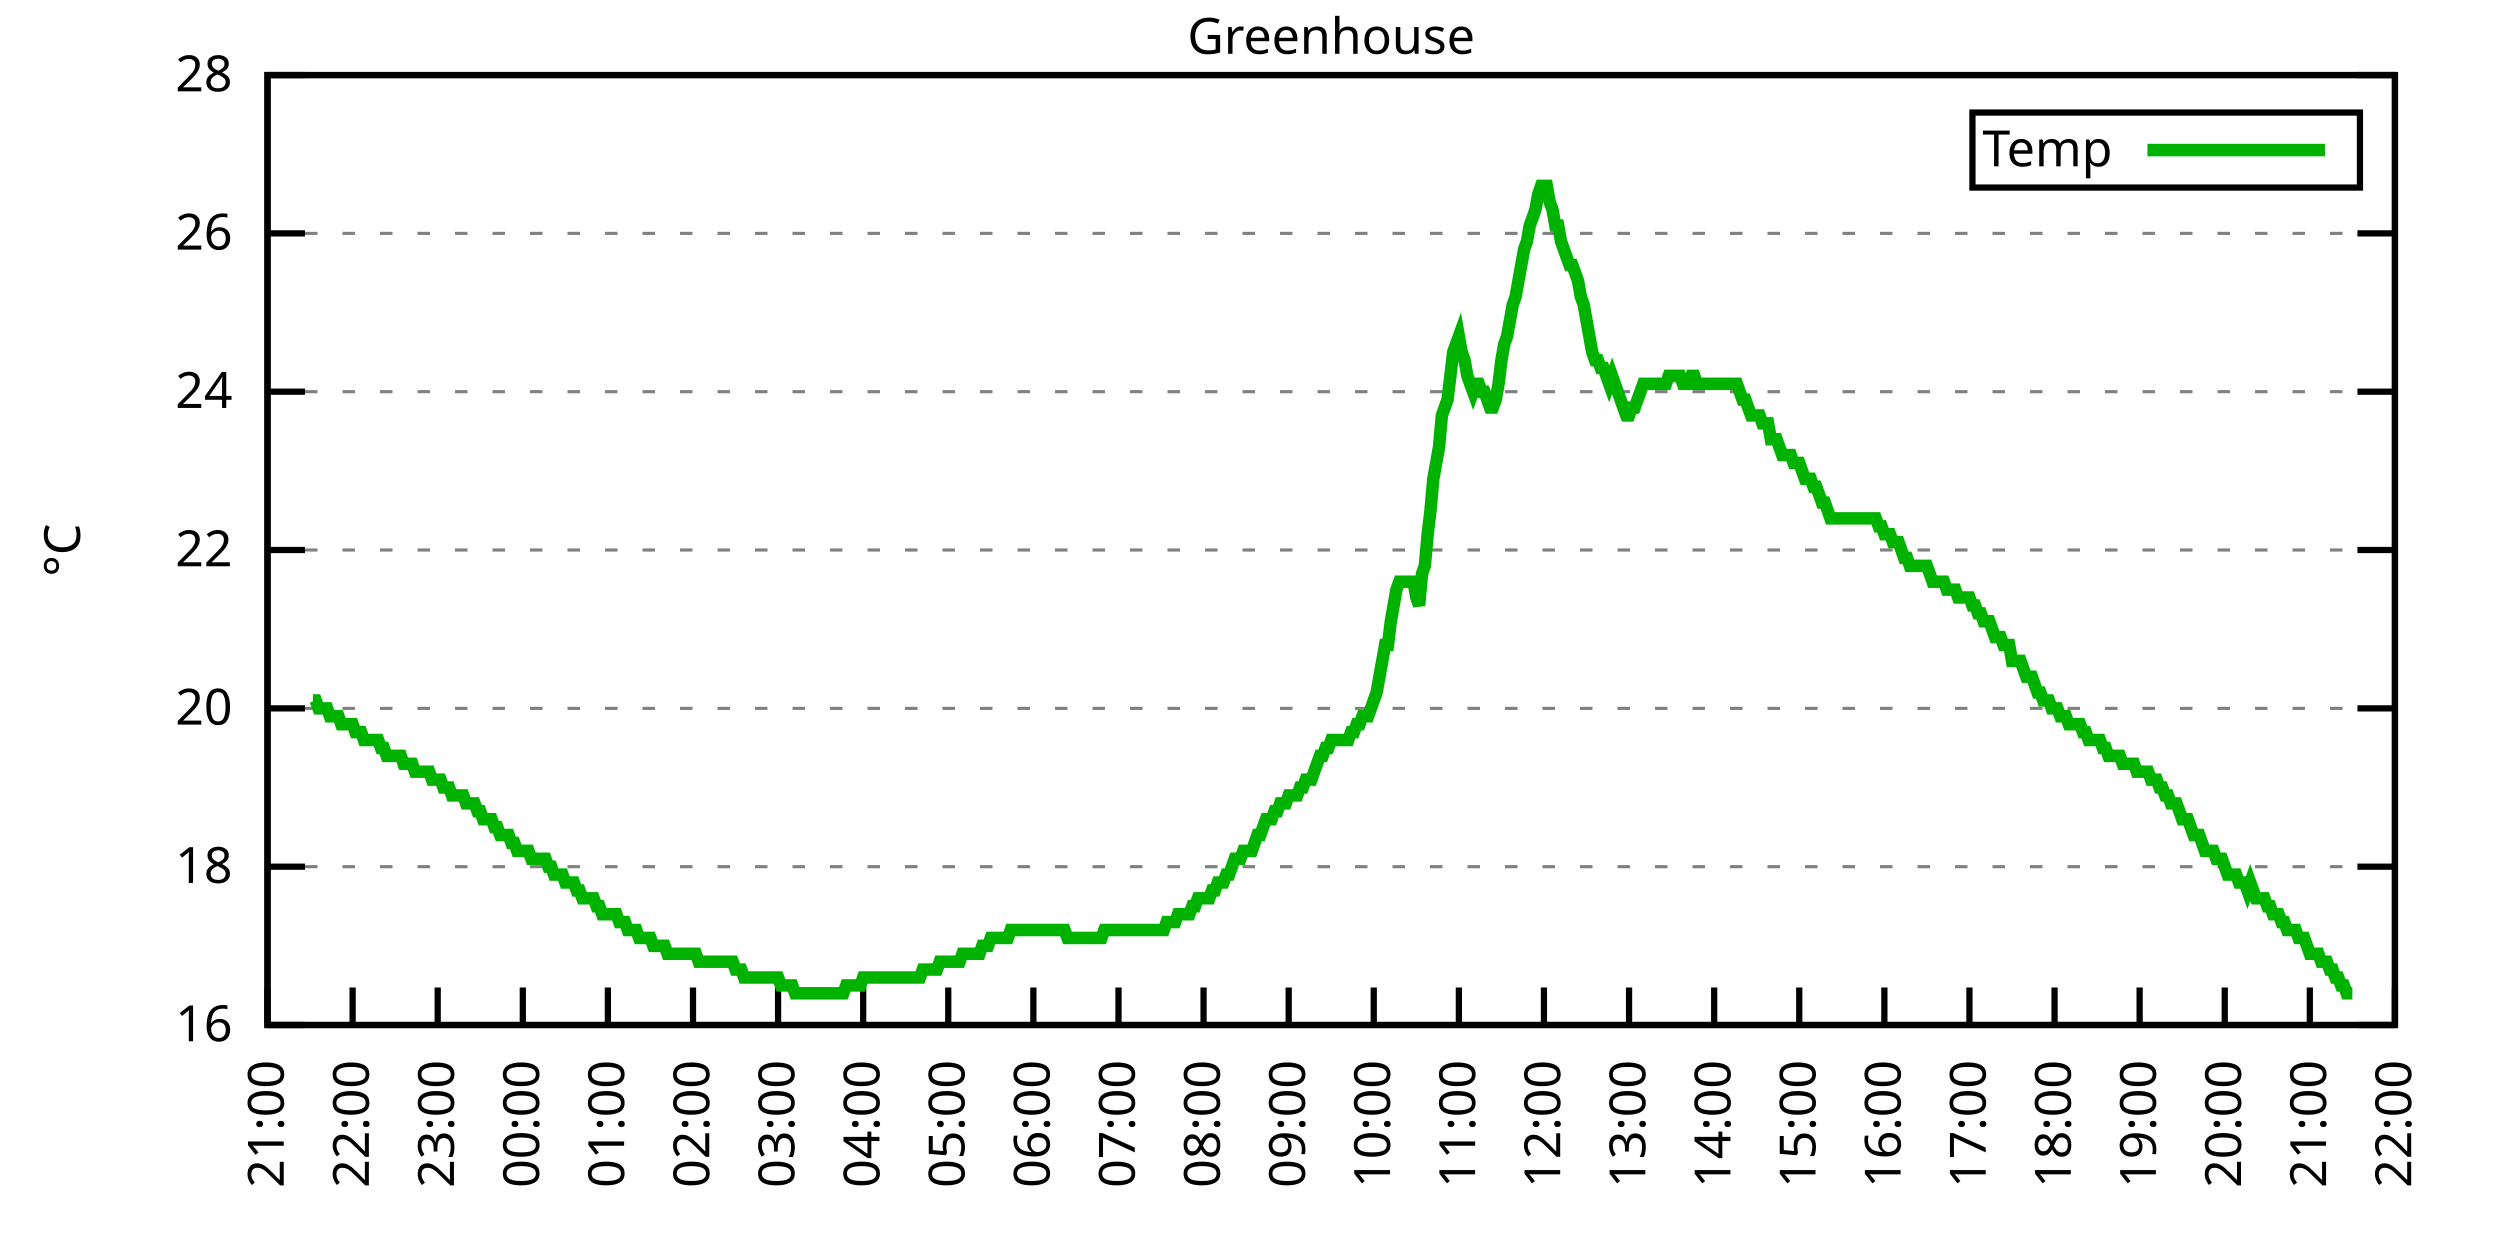
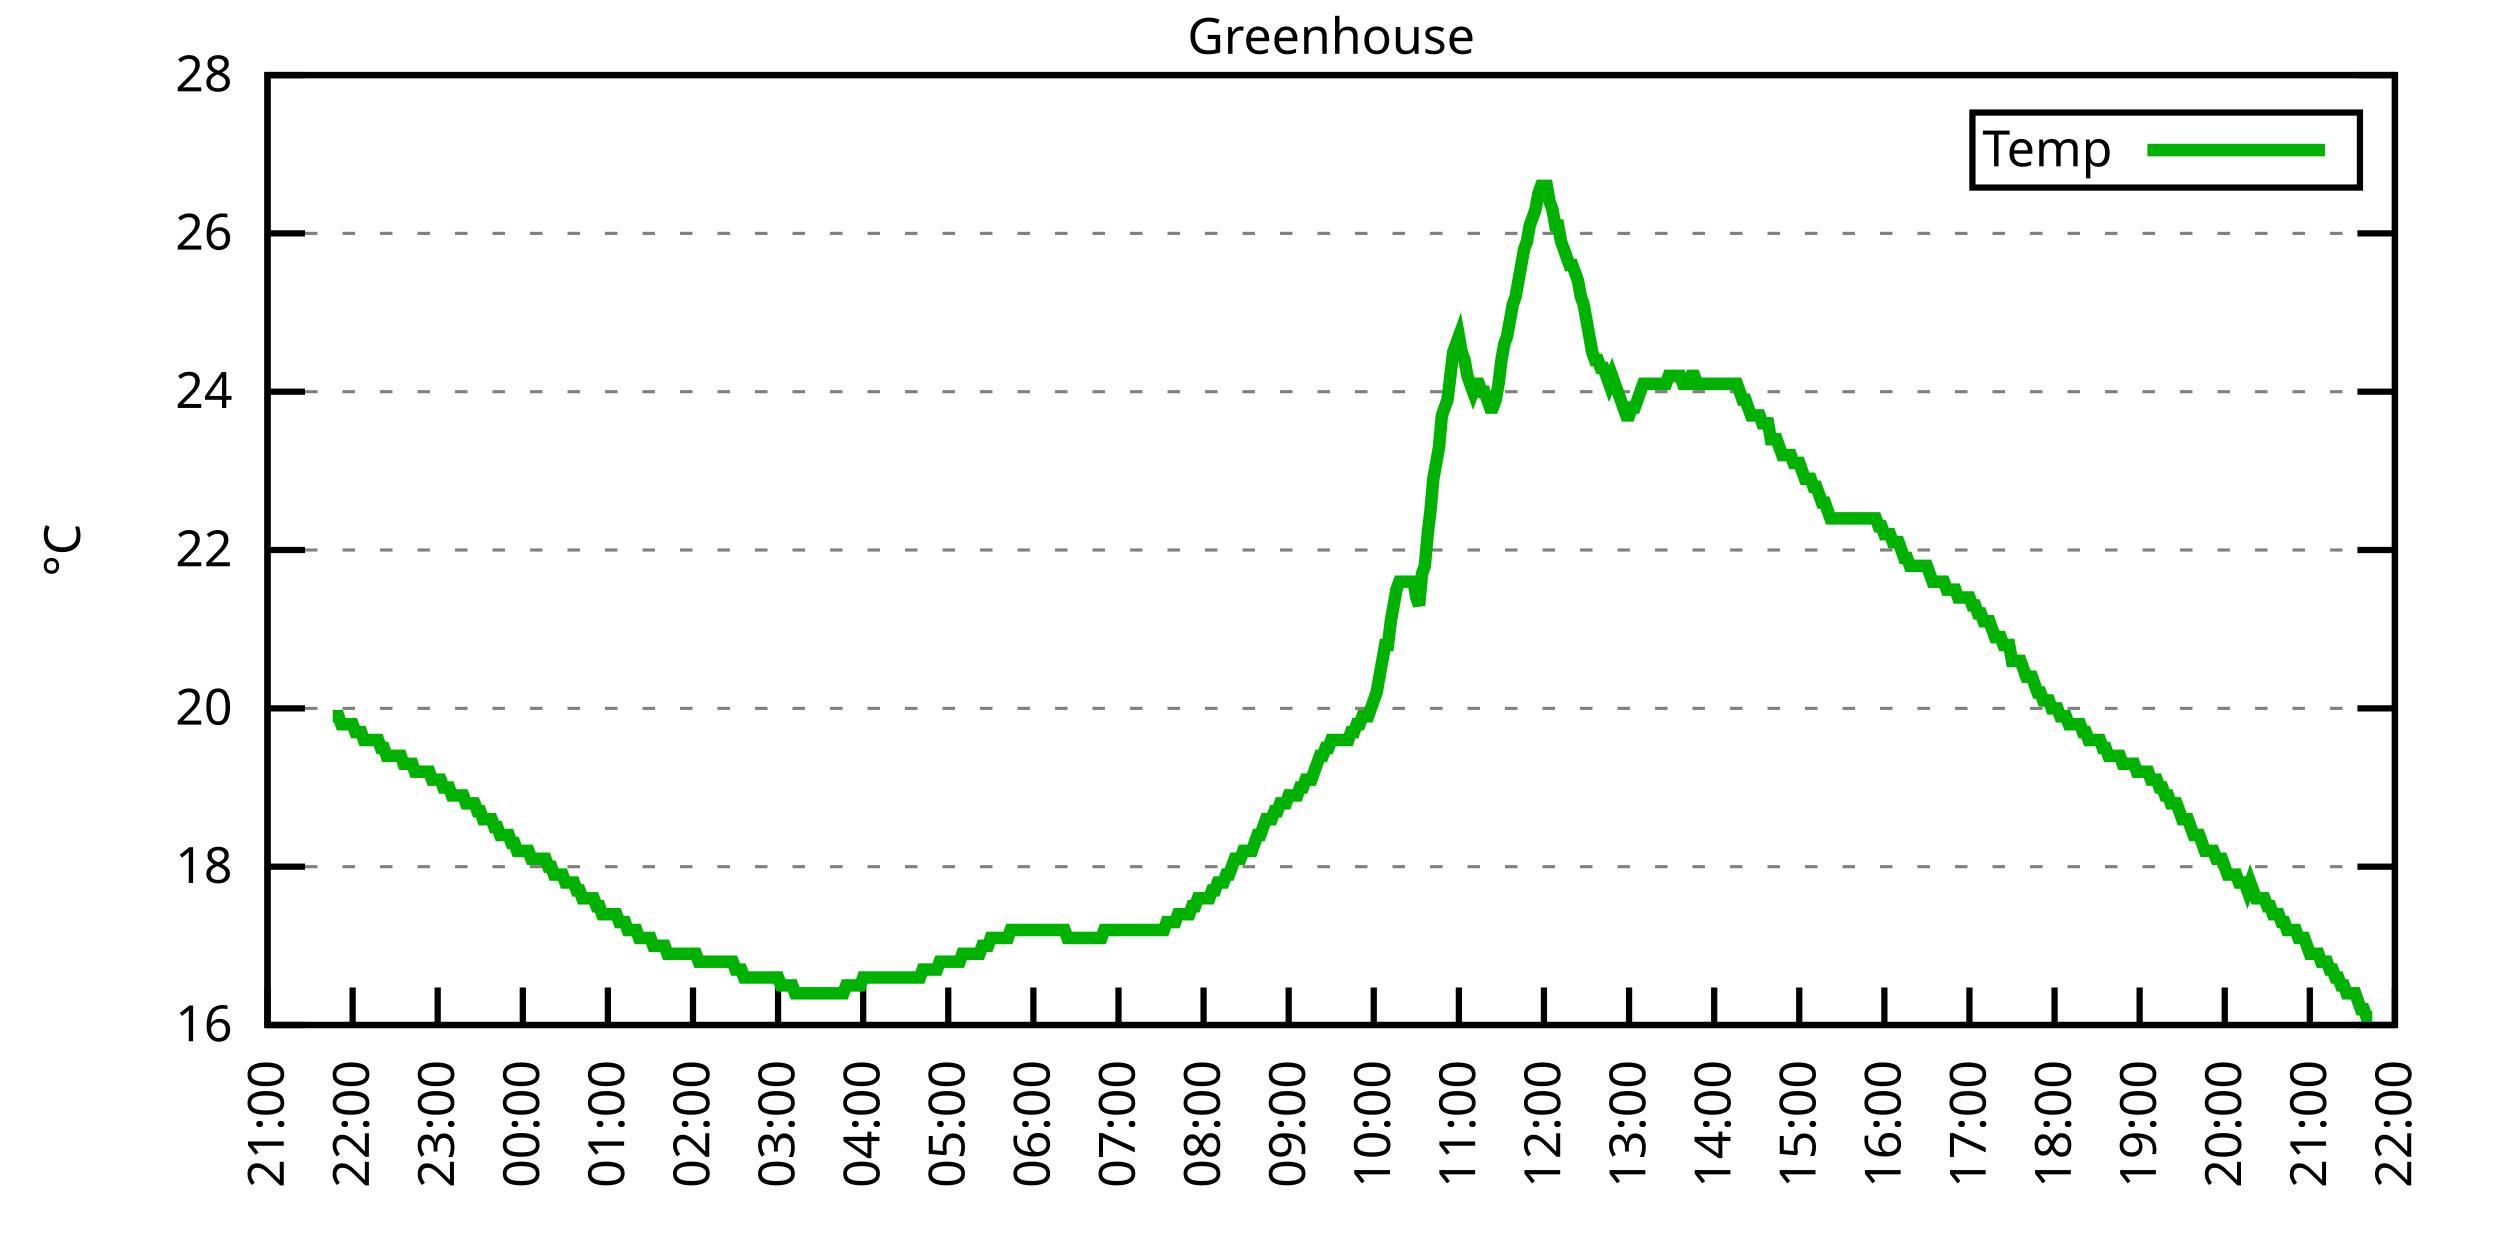
<svg xmlns="http://www.w3.org/2000/svg" xmlns:xlink="http://www.w3.org/1999/xlink" width="400" height="200" viewBox="0 0 400 200">
  <g id="gnuplot_canvas">
    <rect x="0" y="0" width="400" height="200" fill="none" />
    <defs>
      <circle id="gpDot" r="0.5" stroke-width="0.5" stroke="currentColor" />
      <path id="gpPt0" stroke-width="0.333" stroke="currentColor" d="M-1,0 h2 M0,-1 v2" />
      <path id="gpPt1" stroke-width="0.333" stroke="currentColor" d="M-1,-1 L1,1 M1,-1 L-1,1" />
      <path id="gpPt2" stroke-width="0.333" stroke="currentColor" d="M-1,0 L1,0 M0,-1 L0,1 M-1,-1 L1,1 M-1,1 L1,-1" />
      <rect id="gpPt3" stroke-width="0.333" stroke="currentColor" x="-1" y="-1" width="2" height="2" />
      <rect id="gpPt4" stroke-width="0.333" stroke="currentColor" fill="currentColor" x="-1" y="-1" width="2" height="2" />
      <circle id="gpPt5" stroke-width="0.333" stroke="currentColor" cx="0" cy="0" r="1" />
      <use xlink:href="#gpPt5" id="gpPt6" fill="currentColor" stroke="none" />
      <path id="gpPt7" stroke-width="0.333" stroke="currentColor" d="M0,-1.33 L-1.33,0.67 L1.33,0.67 z" />
      <use xlink:href="#gpPt7" id="gpPt8" fill="currentColor" stroke="none" />
      <use xlink:href="#gpPt7" id="gpPt9" stroke="currentColor" transform="rotate(180)" />
      <use xlink:href="#gpPt9" id="gpPt10" fill="currentColor" stroke="none" />
      <use xlink:href="#gpPt3" id="gpPt11" stroke="currentColor" transform="rotate(45)" />
      <use xlink:href="#gpPt11" id="gpPt12" fill="currentColor" stroke="none" />
      <path id="gpPt13" stroke-width="0.333" stroke="currentColor" d="M0,1.330 L1.265,0.411 L0.782,-1.067 L-0.782,-1.076 L-1.265,0.411 z" />
      <use xlink:href="#gpPt13" id="gpPt14" fill="currentColor" stroke="none" />
      <filter id="textbox" filterUnits="objectBoundingBox" x="0" y="0" height="1" width="1">
        <feFlood flood-color="white" flood-opacity="1" result="bgnd" />
        <feComposite in="SourceGraphic" in2="bgnd" operator="atop" />
      </filter>
      <filter id="greybox" filterUnits="objectBoundingBox" x="0" y="0" height="1" width="1">
        <feFlood flood-color="lightgrey" flood-opacity="1" result="grey" />
        <feComposite in="SourceGraphic" in2="grey" operator="atop" />
      </filter>
    </defs>
    <g fill="none" color="white" stroke="currentColor" stroke-width="1.00" stroke-linecap="butt" stroke-linejoin="miter">
</g>
    <g fill="none" color="black" stroke="currentColor" stroke-width="1.00" stroke-linecap="butt" stroke-linejoin="miter">
      <g stroke="none" shape-rendering="crispEdges">
        <polygon fill="rgb(255, 255, 255)" points="42.80,164.00 383.18,164.00 383.18,12.02 42.80,12.02 " />
      </g>
    </g>
    <g fill="none" color="black" stroke="currentColor" stroke-width="1.00" stroke-linecap="butt" stroke-linejoin="miter">
</g>
    <g fill="none" color="black" stroke="black" stroke-width="0.50" stroke-linecap="butt" stroke-linejoin="miter">
</g>
    <g fill="none" color="gray" stroke="currentColor" stroke-width="0.50" stroke-linecap="butt" stroke-linejoin="miter">
      <path stroke="gray" stroke-dasharray="2,4" class="gridline" d="M42.80,164.00 L383.19,164.00  " />
    </g>
    <g fill="none" color="gray" stroke="gray" stroke-width="1.00" stroke-linecap="butt" stroke-linejoin="miter">
</g>
    <g fill="none" color="black" stroke="currentColor" stroke-width="1.00" stroke-linecap="butt" stroke-linejoin="miter">
      <path stroke="black" d="M42.80,164.00 L48.80,164.00 M383.19,164.00 L377.19,164.00  " />
      <g transform="translate(37.20,166.60)" stroke="none" fill="black" font-family="Sans" font-size="8.00" text-anchor="end">
        <text>
          <tspan font-family="Sans"> 16</tspan>
        </text>
      </g>
    </g>
    <g fill="none" color="black" stroke="currentColor" stroke-width="1.00" stroke-linecap="butt" stroke-linejoin="miter">
</g>
    <g fill="none" color="black" stroke="black" stroke-width="0.50" stroke-linecap="butt" stroke-linejoin="miter">
</g>
    <g fill="none" color="gray" stroke="currentColor" stroke-width="0.50" stroke-linecap="butt" stroke-linejoin="miter">
      <path stroke="gray" stroke-dasharray="2,4" class="gridline" d="M42.80,138.67 L383.19,138.67  " />
    </g>
    <g fill="none" color="gray" stroke="gray" stroke-width="1.00" stroke-linecap="butt" stroke-linejoin="miter">
</g>
    <g fill="none" color="black" stroke="currentColor" stroke-width="1.00" stroke-linecap="butt" stroke-linejoin="miter">
      <path stroke="black" d="M42.80,138.67 L48.80,138.67 M383.19,138.67 L377.19,138.67  " />
      <g transform="translate(37.20,141.27)" stroke="none" fill="black" font-family="Sans" font-size="8.00" text-anchor="end">
        <text>
          <tspan font-family="Sans"> 18</tspan>
        </text>
      </g>
    </g>
    <g fill="none" color="black" stroke="currentColor" stroke-width="1.00" stroke-linecap="butt" stroke-linejoin="miter">
</g>
    <g fill="none" color="black" stroke="black" stroke-width="0.50" stroke-linecap="butt" stroke-linejoin="miter">
</g>
    <g fill="none" color="gray" stroke="currentColor" stroke-width="0.50" stroke-linecap="butt" stroke-linejoin="miter">
      <path stroke="gray" stroke-dasharray="2,4" class="gridline" d="M42.80,113.34 L383.19,113.34  " />
    </g>
    <g fill="none" color="gray" stroke="gray" stroke-width="1.00" stroke-linecap="butt" stroke-linejoin="miter">
</g>
    <g fill="none" color="black" stroke="currentColor" stroke-width="1.00" stroke-linecap="butt" stroke-linejoin="miter">
      <path stroke="black" d="M42.80,113.34 L48.80,113.34 M383.19,113.34 L377.19,113.34  " />
      <g transform="translate(37.20,115.94)" stroke="none" fill="black" font-family="Sans" font-size="8.00" text-anchor="end">
        <text>
          <tspan font-family="Sans"> 20</tspan>
        </text>
      </g>
    </g>
    <g fill="none" color="black" stroke="currentColor" stroke-width="1.00" stroke-linecap="butt" stroke-linejoin="miter">
</g>
    <g fill="none" color="black" stroke="black" stroke-width="0.50" stroke-linecap="butt" stroke-linejoin="miter">
</g>
    <g fill="none" color="gray" stroke="currentColor" stroke-width="0.50" stroke-linecap="butt" stroke-linejoin="miter">
      <path stroke="gray" stroke-dasharray="2,4" class="gridline" d="M42.80,88.00 L383.19,88.00  " />
    </g>
    <g fill="none" color="gray" stroke="gray" stroke-width="1.00" stroke-linecap="butt" stroke-linejoin="miter">
</g>
    <g fill="none" color="black" stroke="currentColor" stroke-width="1.00" stroke-linecap="butt" stroke-linejoin="miter">
      <path stroke="black" d="M42.80,88.00 L48.80,88.00 M383.19,88.00 L377.19,88.00  " />
      <g transform="translate(37.20,90.60)" stroke="none" fill="black" font-family="Sans" font-size="8.00" text-anchor="end">
        <text>
          <tspan font-family="Sans"> 22</tspan>
        </text>
      </g>
    </g>
    <g fill="none" color="black" stroke="currentColor" stroke-width="1.00" stroke-linecap="butt" stroke-linejoin="miter">
</g>
    <g fill="none" color="black" stroke="black" stroke-width="0.50" stroke-linecap="butt" stroke-linejoin="miter">
</g>
    <g fill="none" color="gray" stroke="currentColor" stroke-width="0.50" stroke-linecap="butt" stroke-linejoin="miter">
      <path stroke="gray" stroke-dasharray="2,4" class="gridline" d="M42.80,62.67 L383.19,62.67  " />
    </g>
    <g fill="none" color="gray" stroke="gray" stroke-width="1.00" stroke-linecap="butt" stroke-linejoin="miter">
</g>
    <g fill="none" color="black" stroke="currentColor" stroke-width="1.00" stroke-linecap="butt" stroke-linejoin="miter">
      <path stroke="black" d="M42.80,62.67 L48.80,62.67 M383.19,62.67 L377.19,62.67  " />
      <g transform="translate(37.20,65.27)" stroke="none" fill="black" font-family="Sans" font-size="8.00" text-anchor="end">
        <text>
          <tspan font-family="Sans"> 24</tspan>
        </text>
      </g>
    </g>
    <g fill="none" color="black" stroke="currentColor" stroke-width="1.00" stroke-linecap="butt" stroke-linejoin="miter">
</g>
    <g fill="none" color="black" stroke="black" stroke-width="0.50" stroke-linecap="butt" stroke-linejoin="miter">
</g>
    <g fill="none" color="gray" stroke="currentColor" stroke-width="0.50" stroke-linecap="butt" stroke-linejoin="miter">
      <path stroke="gray" stroke-dasharray="2,4" class="gridline" d="M42.80,37.34 L383.19,37.34  " />
    </g>
    <g fill="none" color="gray" stroke="gray" stroke-width="1.00" stroke-linecap="butt" stroke-linejoin="miter">
</g>
    <g fill="none" color="black" stroke="currentColor" stroke-width="1.00" stroke-linecap="butt" stroke-linejoin="miter">
      <path stroke="black" d="M42.80,37.34 L48.80,37.34 M383.19,37.34 L377.19,37.34  " />
      <g transform="translate(37.20,39.94)" stroke="none" fill="black" font-family="Sans" font-size="8.00" text-anchor="end">
        <text>
          <tspan font-family="Sans"> 26</tspan>
        </text>
      </g>
    </g>
    <g fill="none" color="black" stroke="currentColor" stroke-width="1.00" stroke-linecap="butt" stroke-linejoin="miter">
</g>
    <g fill="none" color="black" stroke="black" stroke-width="0.50" stroke-linecap="butt" stroke-linejoin="miter">
</g>
    <g fill="none" color="gray" stroke="currentColor" stroke-width="0.50" stroke-linecap="butt" stroke-linejoin="miter">
      <path stroke="gray" stroke-dasharray="2,4" class="gridline" d="M42.80,12.01 L383.19,12.01  " />
    </g>
    <g fill="none" color="gray" stroke="gray" stroke-width="1.00" stroke-linecap="butt" stroke-linejoin="miter">
</g>
    <g fill="none" color="black" stroke="currentColor" stroke-width="1.00" stroke-linecap="butt" stroke-linejoin="miter">
      <path stroke="black" d="M42.80,12.01 L48.80,12.01 M383.19,12.01 L377.19,12.01  " />
      <g transform="translate(37.20,14.61)" stroke="none" fill="black" font-family="Sans" font-size="8.00" text-anchor="end">
        <text>
          <tspan font-family="Sans"> 28</tspan>
        </text>
      </g>
    </g>
    <g fill="none" color="black" stroke="currentColor" stroke-width="1.00" stroke-linecap="butt" stroke-linejoin="miter">
      <path stroke="black" d="M42.80,164.00 L42.80,158.00  " />
      <g transform="translate(45.40,169.60) rotate(270.00)" stroke="none" fill="black" font-family="Sans" font-size="8.00" text-anchor="end">
        <text>
          <tspan font-family="Sans">21:00</tspan>
        </text>
      </g>
    </g>
    <g fill="none" color="black" stroke="currentColor" stroke-width="1.00" stroke-linecap="butt" stroke-linejoin="miter">
      <path stroke="black" d="M56.42,164.00 L56.42,158.00  " />
      <g transform="translate(59.02,169.60) rotate(270.00)" stroke="none" fill="black" font-family="Sans" font-size="8.00" text-anchor="end">
        <text>
          <tspan font-family="Sans">22:00</tspan>
        </text>
      </g>
    </g>
    <g fill="none" color="black" stroke="currentColor" stroke-width="1.00" stroke-linecap="butt" stroke-linejoin="miter">
      <path stroke="black" d="M70.03,164.00 L70.03,158.00  " />
      <g transform="translate(72.63,169.60) rotate(270.00)" stroke="none" fill="black" font-family="Sans" font-size="8.00" text-anchor="end">
        <text>
          <tspan font-family="Sans">23:00</tspan>
        </text>
      </g>
    </g>
    <g fill="none" color="black" stroke="currentColor" stroke-width="1.00" stroke-linecap="butt" stroke-linejoin="miter">
      <path stroke="black" d="M83.65,164.00 L83.65,158.00  " />
      <g transform="translate(86.25,169.60) rotate(270.00)" stroke="none" fill="black" font-family="Sans" font-size="8.00" text-anchor="end">
        <text>
          <tspan font-family="Sans">00:00</tspan>
        </text>
      </g>
    </g>
    <g fill="none" color="black" stroke="currentColor" stroke-width="1.00" stroke-linecap="butt" stroke-linejoin="miter">
      <path stroke="black" d="M97.26,164.00 L97.26,158.00  " />
      <g transform="translate(99.86,169.60) rotate(270.00)" stroke="none" fill="black" font-family="Sans" font-size="8.00" text-anchor="end">
        <text>
          <tspan font-family="Sans">01:00</tspan>
        </text>
      </g>
    </g>
    <g fill="none" color="black" stroke="currentColor" stroke-width="1.00" stroke-linecap="butt" stroke-linejoin="miter">
      <path stroke="black" d="M110.88,164.00 L110.88,158.00  " />
      <g transform="translate(113.48,169.60) rotate(270.00)" stroke="none" fill="black" font-family="Sans" font-size="8.00" text-anchor="end">
        <text>
          <tspan font-family="Sans">02:00</tspan>
        </text>
      </g>
    </g>
    <g fill="none" color="black" stroke="currentColor" stroke-width="1.00" stroke-linecap="butt" stroke-linejoin="miter">
      <path stroke="black" d="M124.49,164.00 L124.49,158.00  " />
      <g transform="translate(127.09,169.60) rotate(270.00)" stroke="none" fill="black" font-family="Sans" font-size="8.00" text-anchor="end">
        <text>
          <tspan font-family="Sans">03:00</tspan>
        </text>
      </g>
    </g>
    <g fill="none" color="black" stroke="currentColor" stroke-width="1.00" stroke-linecap="butt" stroke-linejoin="miter">
      <path stroke="black" d="M138.11,164.00 L138.11,158.00  " />
      <g transform="translate(140.71,169.60) rotate(270.00)" stroke="none" fill="black" font-family="Sans" font-size="8.00" text-anchor="end">
        <text>
          <tspan font-family="Sans">04:00</tspan>
        </text>
      </g>
    </g>
    <g fill="none" color="black" stroke="currentColor" stroke-width="1.00" stroke-linecap="butt" stroke-linejoin="miter">
      <path stroke="black" d="M151.72,164.00 L151.72,158.00  " />
      <g transform="translate(154.32,169.60) rotate(270.00)" stroke="none" fill="black" font-family="Sans" font-size="8.00" text-anchor="end">
        <text>
          <tspan font-family="Sans">05:00</tspan>
        </text>
      </g>
    </g>
    <g fill="none" color="black" stroke="currentColor" stroke-width="1.00" stroke-linecap="butt" stroke-linejoin="miter">
      <path stroke="black" d="M165.34,164.00 L165.34,158.00  " />
      <g transform="translate(167.94,169.60) rotate(270.00)" stroke="none" fill="black" font-family="Sans" font-size="8.00" text-anchor="end">
        <text>
          <tspan font-family="Sans">06:00</tspan>
        </text>
      </g>
    </g>
    <g fill="none" color="black" stroke="currentColor" stroke-width="1.00" stroke-linecap="butt" stroke-linejoin="miter">
      <path stroke="black" d="M178.96,164.00 L178.96,158.00  " />
      <g transform="translate(181.56,169.60) rotate(270.00)" stroke="none" fill="black" font-family="Sans" font-size="8.00" text-anchor="end">
        <text>
          <tspan font-family="Sans">07:00</tspan>
        </text>
      </g>
    </g>
    <g fill="none" color="black" stroke="currentColor" stroke-width="1.00" stroke-linecap="butt" stroke-linejoin="miter">
      <path stroke="black" d="M192.57,164.00 L192.57,158.00  " />
      <g transform="translate(195.17,169.60) rotate(270.00)" stroke="none" fill="black" font-family="Sans" font-size="8.00" text-anchor="end">
        <text>
          <tspan font-family="Sans">08:00</tspan>
        </text>
      </g>
    </g>
    <g fill="none" color="black" stroke="currentColor" stroke-width="1.00" stroke-linecap="butt" stroke-linejoin="miter">
      <path stroke="black" d="M206.19,164.00 L206.19,158.00  " />
      <g transform="translate(208.79,169.60) rotate(270.00)" stroke="none" fill="black" font-family="Sans" font-size="8.00" text-anchor="end">
        <text>
          <tspan font-family="Sans">09:00</tspan>
        </text>
      </g>
    </g>
    <g fill="none" color="black" stroke="currentColor" stroke-width="1.00" stroke-linecap="butt" stroke-linejoin="miter">
      <path stroke="black" d="M219.80,164.00 L219.80,158.00  " />
      <g transform="translate(222.40,169.60) rotate(270.00)" stroke="none" fill="black" font-family="Sans" font-size="8.00" text-anchor="end">
        <text>
          <tspan font-family="Sans">10:00</tspan>
        </text>
      </g>
    </g>
    <g fill="none" color="black" stroke="currentColor" stroke-width="1.00" stroke-linecap="butt" stroke-linejoin="miter">
      <path stroke="black" d="M233.42,164.00 L233.42,158.00  " />
      <g transform="translate(236.02,169.60) rotate(270.00)" stroke="none" fill="black" font-family="Sans" font-size="8.00" text-anchor="end">
        <text>
          <tspan font-family="Sans">11:00</tspan>
        </text>
      </g>
    </g>
    <g fill="none" color="black" stroke="currentColor" stroke-width="1.00" stroke-linecap="butt" stroke-linejoin="miter">
      <path stroke="black" d="M247.03,164.00 L247.03,158.00  " />
      <g transform="translate(249.63,169.60) rotate(270.00)" stroke="none" fill="black" font-family="Sans" font-size="8.00" text-anchor="end">
        <text>
          <tspan font-family="Sans">12:00</tspan>
        </text>
      </g>
    </g>
    <g fill="none" color="black" stroke="currentColor" stroke-width="1.00" stroke-linecap="butt" stroke-linejoin="miter">
      <path stroke="black" d="M260.65,164.00 L260.65,158.00  " />
      <g transform="translate(263.25,169.60) rotate(270.00)" stroke="none" fill="black" font-family="Sans" font-size="8.00" text-anchor="end">
        <text>
          <tspan font-family="Sans">13:00</tspan>
        </text>
      </g>
    </g>
    <g fill="none" color="black" stroke="currentColor" stroke-width="1.00" stroke-linecap="butt" stroke-linejoin="miter">
      <path stroke="black" d="M274.27,164.00 L274.27,158.00  " />
      <g transform="translate(276.87,169.60) rotate(270.00)" stroke="none" fill="black" font-family="Sans" font-size="8.00" text-anchor="end">
        <text>
          <tspan font-family="Sans">14:00</tspan>
        </text>
      </g>
    </g>
    <g fill="none" color="black" stroke="currentColor" stroke-width="1.00" stroke-linecap="butt" stroke-linejoin="miter">
      <path stroke="black" d="M287.88,164.00 L287.88,158.00  " />
      <g transform="translate(290.48,169.60) rotate(270.00)" stroke="none" fill="black" font-family="Sans" font-size="8.00" text-anchor="end">
        <text>
          <tspan font-family="Sans">15:00</tspan>
        </text>
      </g>
    </g>
    <g fill="none" color="black" stroke="currentColor" stroke-width="1.00" stroke-linecap="butt" stroke-linejoin="miter">
      <path stroke="black" d="M301.50,164.00 L301.50,158.00  " />
      <g transform="translate(304.10,169.60) rotate(270.00)" stroke="none" fill="black" font-family="Sans" font-size="8.00" text-anchor="end">
        <text>
          <tspan font-family="Sans">16:00</tspan>
        </text>
      </g>
    </g>
    <g fill="none" color="black" stroke="currentColor" stroke-width="1.00" stroke-linecap="butt" stroke-linejoin="miter">
      <path stroke="black" d="M315.11,164.00 L315.11,158.00  " />
      <g transform="translate(317.71,169.60) rotate(270.00)" stroke="none" fill="black" font-family="Sans" font-size="8.00" text-anchor="end">
        <text>
          <tspan font-family="Sans">17:00</tspan>
        </text>
      </g>
    </g>
    <g fill="none" color="black" stroke="currentColor" stroke-width="1.00" stroke-linecap="butt" stroke-linejoin="miter">
      <path stroke="black" d="M328.73,164.00 L328.73,158.00  " />
      <g transform="translate(331.33,169.60) rotate(270.00)" stroke="none" fill="black" font-family="Sans" font-size="8.00" text-anchor="end">
        <text>
          <tspan font-family="Sans">18:00</tspan>
        </text>
      </g>
    </g>
    <g fill="none" color="black" stroke="currentColor" stroke-width="1.00" stroke-linecap="butt" stroke-linejoin="miter">
      <path stroke="black" d="M342.34,164.00 L342.34,158.00  " />
      <g transform="translate(344.94,169.60) rotate(270.00)" stroke="none" fill="black" font-family="Sans" font-size="8.00" text-anchor="end">
        <text>
          <tspan font-family="Sans">19:00</tspan>
        </text>
      </g>
    </g>
    <g fill="none" color="black" stroke="currentColor" stroke-width="1.00" stroke-linecap="butt" stroke-linejoin="miter">
      <path stroke="black" d="M355.96,164.00 L355.96,158.00  " />
      <g transform="translate(358.56,169.60) rotate(270.00)" stroke="none" fill="black" font-family="Sans" font-size="8.00" text-anchor="end">
        <text>
          <tspan font-family="Sans">20:00</tspan>
        </text>
      </g>
    </g>
    <g fill="none" color="black" stroke="currentColor" stroke-width="1.00" stroke-linecap="butt" stroke-linejoin="miter">
      <path stroke="black" d="M369.57,164.00 L369.57,158.00  " />
      <g transform="translate(372.17,169.60) rotate(270.00)" stroke="none" fill="black" font-family="Sans" font-size="8.00" text-anchor="end">
        <text>
          <tspan font-family="Sans">21:00</tspan>
        </text>
      </g>
    </g>
    <g fill="none" color="black" stroke="currentColor" stroke-width="1.00" stroke-linecap="butt" stroke-linejoin="miter">
      <path stroke="black" d="M383.19,164.00 L383.19,158.00  " />
      <g transform="translate(385.79,169.60) rotate(270.00)" stroke="none" fill="black" font-family="Sans" font-size="8.00" text-anchor="end">
        <text>
          <tspan font-family="Sans">22:00</tspan>
        </text>
      </g>
    </g>
    <g fill="none" color="black" stroke="currentColor" stroke-width="1.00" stroke-linecap="butt" stroke-linejoin="miter">
</g>
    <g fill="none" color="black" stroke="currentColor" stroke-width="1.00" stroke-linecap="butt" stroke-linejoin="miter">
      <path stroke="black" d="M42.80,12.01 L42.80,164.00 L383.19,164.00 L383.19,12.01 L42.80,12.01 Z  " />
    </g>
    <g fill="none" color="black" stroke="currentColor" stroke-width="1.00" stroke-linecap="butt" stroke-linejoin="miter">
</g>
    <g fill="none" color="black" stroke="currentColor" stroke-width="1.00" stroke-linecap="butt" stroke-linejoin="miter">
      <path stroke="black" d="M315.59,30.01 L315.59,18.01 L377.59,18.01 L377.59,30.01 L315.59,30.01 Z  " />
    </g>
    <g id="Greenhouse_plot_1">
      <g fill="none" color="white" stroke="black" stroke-width="2.00" stroke-linecap="butt" stroke-linejoin="miter">
</g>
      <g fill="none" color="black" stroke="currentColor" stroke-width="2.00" stroke-linecap="butt" stroke-linejoin="miter">
        <g transform="translate(337.99,26.61)" stroke="none" fill="black" font-family="Sans" font-size="8.00" text-anchor="end">
          <text>
            <tspan font-family="Sans">Temp</tspan>
          </text>
        </g>
      </g>
      <g fill="none" color="black" stroke="currentColor" stroke-width="2.00" stroke-linecap="butt" stroke-linejoin="miter">
-         <path stroke="rgb(  0, 178,   0)" d="M343.59,24.01 L371.99,24.01 M50.06,112.07 L50.52,112.07 L50.97,113.34 L51.42,113.34 L51.88,113.34 L52.33,113.34   L52.78,114.60 L53.24,114.60 L53.69,114.60 L54.15,114.60 L54.60,115.87 L55.05,115.87 L55.51,115.87 L55.96,115.87   L56.42,115.87 L56.87,117.14 L57.32,117.14 L57.78,117.14 L58.23,118.40 L58.68,118.40 L59.14,118.40 L59.59,118.40   L60.05,118.40 L60.50,118.40 L60.95,119.67 L61.41,119.67 L61.86,120.94 L62.32,120.94 L62.77,120.94 L63.22,120.94   L63.68,120.94 L64.13,120.94 L64.58,122.20 L65.04,122.20 L65.49,122.20 L65.95,122.20 L66.40,123.47 L66.85,123.47   L67.31,123.47 L67.76,123.47 L68.22,123.47 L68.67,123.47 L69.12,124.74 L69.58,124.74 L70.03,124.74 L70.49,124.74   L70.94,126.00 L71.39,126.00 L71.85,126.00 L72.30,127.27 L72.75,127.27 L73.21,127.27 L73.66,127.27 L74.12,127.27   L74.57,128.54 L75.02,128.54 L75.48,128.54 L75.93,128.54 L76.39,129.80 L76.84,129.80 L77.29,131.07 L77.75,131.07   L78.20,131.07 L78.65,131.07 L79.11,132.34 L79.56,132.34 L80.02,133.60 L80.47,133.60 L80.92,133.60 L81.38,133.60   L81.83,134.87 L82.29,134.87 L82.74,136.14 L83.19,136.14 L83.65,136.14 L84.10,136.14 L84.55,136.14 L85.01,137.40   L85.46,137.40 L85.92,137.40 L86.37,137.40 L86.82,137.40 L87.28,137.40 L87.73,138.67 L88.19,138.67 L88.64,139.93   L89.09,139.93 L89.55,139.93 L90.00,139.93 L90.45,141.20 L90.91,141.20 L91.36,141.20 L91.82,141.20 L92.27,142.47   L92.72,142.47 L93.18,143.73 L93.63,143.73 L94.09,143.73 L94.54,143.73 L94.99,143.73 L95.45,145.00 L95.90,145.00   L96.35,146.27 L96.81,146.27 L97.26,146.27 L97.72,146.27 L98.17,146.27 L98.62,146.27 L99.08,147.53 L99.53,147.53   L99.99,147.53 L100.44,148.80 L100.89,148.80 L101.35,148.80 L101.80,148.80 L102.25,150.07 L102.71,150.07 L103.16,150.07   L103.62,150.07 L104.07,150.07 L104.52,151.33 L104.98,151.33 L105.43,151.33 L105.89,151.33 L106.34,151.33 L106.79,152.60   L107.25,152.60 L107.70,152.60 L108.15,152.60 L108.61,152.60 L109.06,152.60 L109.52,152.60 L109.97,152.60 L110.42,152.60   L110.88,152.60 L111.33,152.60 L111.79,153.87 L112.24,153.87 L112.69,153.87 L113.15,153.87 L113.60,153.87 L114.05,153.87   L114.51,153.87 L114.96,153.87 L115.42,153.87 L115.87,153.87 L116.32,153.87 L116.78,153.87 L117.23,153.87 L117.69,155.13   L118.14,155.13 L118.59,155.13 L119.05,156.40 L119.50,156.40 L119.96,156.40 L120.41,156.40 L120.86,156.40 L121.32,156.40   L121.77,156.40 L122.22,156.40 L122.68,156.40 L123.13,156.40 L123.59,156.40 L124.04,156.40 L124.49,156.40 L124.95,157.67   L125.40,157.67 L125.86,157.67 L126.31,157.67 L126.76,157.67 L127.22,158.93 L127.67,158.93 L128.12,158.93 L128.58,158.93   L129.03,158.93 L129.49,158.93 L129.94,158.93 L130.39,158.93 L130.85,158.93 L131.30,158.93 L131.76,158.93 L132.21,158.93   L132.66,158.93 L133.12,158.93 L133.57,158.93 L134.02,158.93 L134.48,158.93 L134.93,158.93 L135.39,157.67 L135.84,157.67   L136.29,157.67 L136.75,157.67 L137.20,157.67 L137.66,157.67 L138.11,156.40 L138.56,156.40 L139.02,156.40 L139.47,156.40   L139.92,156.40 L140.38,156.40 L140.83,156.40 L141.29,156.40 L141.74,156.40 L142.19,156.40 L142.65,156.40 L143.10,156.40   L143.56,156.40 L144.01,156.40 L144.46,156.40 L144.92,156.40 L145.37,156.40 L145.82,156.40 L146.28,156.40 L146.73,156.40   L147.19,156.40 L147.64,155.13 L148.09,155.13 L148.55,155.13 L149.00,155.13 L149.46,155.13 L149.91,155.13 L150.36,153.87   L150.82,153.87 L151.27,153.87 L151.72,153.87 L152.18,153.87 L152.63,153.87 L153.09,153.87 L153.54,153.87 L153.99,152.60   L154.45,152.60 L154.90,152.60 L155.36,152.60 L155.81,152.60 L156.26,152.60 L156.72,152.60 L157.17,151.33 L157.62,151.33   L158.08,151.33 L158.53,150.07 L158.99,150.07 L159.44,150.07 L159.89,150.07 L160.35,150.07 L160.80,150.07 L161.26,150.07   L161.71,148.80 L162.16,148.80 L162.62,148.80 L163.07,148.80 L163.52,148.80 L163.98,148.80 L164.43,148.80 L164.89,148.80   L165.34,148.80 L165.79,148.80 L166.25,148.80 L166.70,148.80 L167.16,148.80 L167.61,148.80 L168.06,148.80 L168.52,148.80   L168.97,148.80 L169.43,148.80 L169.88,148.80 L170.33,148.80 L170.79,150.07 L171.24,150.07 L171.69,150.07 L172.15,150.07   L172.60,150.07 L173.06,150.07 L173.51,150.07 L173.96,150.07 L174.42,150.07 L174.87,150.07 L175.33,150.07 L175.78,150.07   L176.23,150.07 L176.69,148.80 L177.14,148.80 L177.59,148.80 L178.05,148.80 L178.50,148.80 L178.96,148.80 L179.41,148.80   L179.86,148.80 L180.32,148.80 L180.77,148.80 L181.23,148.80 L181.68,148.80 L182.13,148.80 L182.59,148.80 L183.04,148.80   L183.49,148.80 L183.95,148.80 L184.40,148.80 L184.86,148.80 L185.31,148.80 L185.76,148.80 L186.22,148.80 L186.67,147.53   L187.13,147.53 L187.58,147.53 L188.03,147.53 L188.49,146.27 L188.94,146.27 L189.39,146.27 L189.85,146.27 L190.30,146.27   L190.76,145.00 L191.21,145.00 L191.66,143.73 L192.12,143.73 L192.57,143.73 L193.03,143.73 L193.48,143.73 L193.93,142.47   L194.39,142.47 L194.84,141.20 L195.29,141.20 L195.75,141.20 L196.20,139.93 L196.66,139.93 L197.11,138.67 L197.56,137.40   L198.02,137.40 L198.47,137.40 L198.93,136.14 L199.38,136.14 L199.83,136.14 L200.29,136.14 L200.74,134.87 L201.19,133.60   L201.65,133.60 L202.10,132.34 L202.56,131.07 L203.01,131.07 L203.46,131.07 L203.92,129.80 L204.37,129.80 L204.83,128.54   L205.28,128.54 L205.73,128.54 L206.19,127.27 L206.64,127.27 L207.09,127.27 L207.55,127.27 L208.00,126.00 L208.46,126.00   L208.91,124.74 L209.36,124.74 L209.82,124.74 L210.27,123.47 L210.73,122.20 L211.18,120.94 L211.63,120.94 L212.09,119.67   L212.54,119.67 L213.00,118.40 L213.45,118.40 L213.90,118.40 L214.36,118.40 L214.81,118.40 L215.26,118.40 L215.72,118.40   L216.17,117.14 L216.63,117.14 L217.08,115.87 L217.53,115.87 L217.99,114.60 L218.44,114.60 L218.90,114.60 L219.35,113.34   L219.80,112.07 L220.26,110.80 L220.71,108.27 L221.16,105.74 L221.62,103.20 L222.07,103.20 L222.53,99.40 L222.98,96.87   L223.43,94.34 L223.89,93.07 L224.34,93.07 L224.80,93.07 L225.25,93.07 L225.70,93.07 L226.16,93.07 L226.61,95.60   L227.06,96.87 L227.52,91.80 L227.97,90.54 L228.43,85.47 L228.88,81.67 L229.33,76.61 L229.79,74.07 L230.24,71.54   L230.70,66.47 L231.15,65.21 L231.60,63.94 L232.06,60.14 L232.51,56.34 L232.96,55.07 L233.42,53.81 L233.87,56.34   L234.33,57.61 L234.78,60.14 L235.23,61.41 L235.69,62.67 L236.14,61.41 L236.60,61.41 L237.05,62.67 L237.50,62.67   L237.96,63.94 L238.41,65.21 L238.86,65.21 L239.32,63.94 L239.77,61.41 L240.23,57.61 L240.68,55.07 L241.13,53.81   L241.59,51.27 L242.04,48.74 L242.50,47.47 L242.95,44.94 L243.40,42.41 L243.86,39.87 L244.31,38.61 L244.76,36.08   L245.22,34.81 L245.67,33.54 L246.13,31.01 L246.58,29.74 L247.03,29.74 L247.49,29.74 L247.94,32.28 L248.40,33.54   L248.85,36.08 L249.30,36.08 L249.76,38.61 L250.21,39.87 L250.66,41.14 L251.12,42.41 L251.57,42.41 L252.03,43.67   L252.48,44.94 L252.93,47.47 L253.39,48.74 L253.84,51.27 L254.30,53.81 L254.75,56.34 L255.20,57.61 L255.66,57.61   L256.11,58.87 L256.56,58.87 L257.02,60.14 L257.47,61.41 L257.93,60.14 L258.38,61.41 L258.83,62.67 L259.29,63.94   L259.74,65.21 L260.20,66.47 L260.65,66.47 L261.10,65.21 L261.56,65.21 L262.01,63.94 L262.47,62.67 L262.92,61.41   L263.37,61.41 L263.83,61.41 L264.28,61.41 L264.73,61.41 L265.19,61.41 L265.64,61.41 L266.10,61.41 L266.55,61.41   L267.00,60.14 L267.46,60.14 L267.91,60.14 L268.37,60.14 L268.82,60.14 L269.27,61.41 L269.73,61.41 L270.18,61.41   L270.63,60.14 L271.09,60.14 L271.54,61.41 L272.00,61.41 L272.45,61.41 L272.90,61.41 L273.36,61.41 L273.81,61.41   L274.27,61.41 L274.72,61.41 L275.17,61.41 L275.63,61.41 L276.08,61.41 L276.53,61.41 L276.99,61.41 L277.44,61.41   L277.90,61.41 L278.35,62.67 L278.80,63.94 L279.26,63.94 L279.71,65.21 L280.17,66.47 L280.62,66.47 L281.07,66.47   L281.53,66.47 L281.98,67.74 L282.43,67.74 L282.89,67.74 L283.34,70.27 L283.80,70.27 L284.25,70.27 L284.70,71.54   L285.16,72.81 L285.61,72.81 L286.07,72.81 L286.52,72.81 L286.97,74.07 L287.43,74.07 L287.88,74.07 L288.33,75.34   L288.79,76.61 L289.24,76.61 L289.70,76.61 L290.15,77.87 L290.60,77.87 L291.06,79.14 L291.51,80.41 L291.97,80.41   L292.42,81.67 L292.87,82.94 L293.33,82.94 L293.78,82.94 L294.23,82.94 L294.69,82.94 L295.14,82.94 L295.60,82.94   L296.05,82.94 L296.50,82.94 L296.96,82.94 L297.41,82.94 L297.87,82.94 L298.32,82.94 L298.77,82.94 L299.23,82.94   L299.68,82.94 L300.13,82.94 L300.59,84.21 L301.04,84.21 L301.50,85.47 L301.95,85.47 L302.40,85.47 L302.86,86.74   L303.31,86.74 L303.77,86.74 L304.22,88.00 L304.67,89.27 L305.13,89.27 L305.58,90.54 L306.03,90.54 L306.49,90.54   L306.94,90.54 L307.40,90.54 L307.85,90.54 L308.30,90.54 L308.76,91.80 L309.21,93.07 L309.67,93.07 L310.12,93.07   L310.57,93.07 L311.03,93.07 L311.48,94.34 L311.94,94.34 L312.39,94.34 L312.84,94.34 L313.30,95.60 L313.75,95.60   L314.20,95.60 L314.66,95.60 L315.11,95.60 L315.57,96.87 L316.02,96.87 L316.47,98.14 L316.93,98.14 L317.38,99.40   L317.84,99.40 L318.29,99.40 L318.74,100.67 L319.20,101.94 L319.65,101.94 L320.10,101.94 L320.56,103.20 L321.01,103.20   L321.47,103.20 L321.92,105.74 L322.37,105.74 L322.83,105.74 L323.28,105.74 L323.74,107.00 L324.19,108.27 L324.64,108.27   L325.10,108.27 L325.55,109.54 L326.00,110.80 L326.46,110.80 L326.91,112.07 L327.37,112.07 L327.82,112.07 L328.27,113.34   L328.73,113.34 L329.18,113.34 L329.64,114.60 L330.09,114.60 L330.54,114.60 L331.00,115.87 L331.45,115.87 L331.90,115.87   L332.36,115.87 L332.81,115.87 L333.27,117.14 L333.72,117.14 L334.17,118.40 L334.63,118.40 L335.08,118.40 L335.54,118.40   L335.99,118.40 L336.44,119.67 L336.90,119.67 L337.35,120.94 L337.80,120.94 L338.26,120.94 L338.71,120.94 L339.17,120.94   L339.62,122.20 L340.07,122.20 L340.53,122.20 L340.98,122.20 L341.44,122.20 L341.89,123.47 L342.34,123.47 L342.80,123.47   L343.25,123.47 L343.70,123.47 L344.16,124.74 L344.61,124.74 L345.07,124.74 L345.52,126.00 L345.97,126.00 L346.43,127.27   L346.88,127.27 L347.34,128.54 L347.79,128.54 L348.24,128.54 L348.70,129.80 L349.15,131.07 L349.60,131.07 L350.06,131.07   L350.51,132.34 L350.97,133.60 L351.42,133.60 L351.87,133.60 L352.33,134.87 L352.78,136.14 L353.24,136.14 L353.69,136.14   L354.14,136.14 L354.60,137.40 L355.05,137.40 L355.50,137.40 L355.96,138.67 L356.41,139.93 L356.87,139.93 L357.32,139.93   L357.77,139.93 L358.23,141.20 L358.68,141.20 L359.14,141.20 L359.59,142.47 L360.04,141.20 L360.50,142.47 L360.95,143.73   L361.41,143.73 L361.86,143.73 L362.31,143.73 L362.77,145.00 L363.22,145.00 L363.67,146.27 L364.13,146.27 L364.58,146.27   L365.04,147.53 L365.49,147.53 L365.94,148.80 L366.40,148.80 L366.85,148.80 L367.31,148.80 L367.76,150.07 L368.21,150.07   L368.67,150.07 L369.12,151.33 L369.57,152.60 L370.03,152.60 L370.48,152.60 L370.94,152.60 L371.39,153.87 L371.84,153.87   L372.30,153.87 L372.75,155.13 L373.21,155.13 L373.66,156.40 L374.11,156.40 L374.57,157.67 L375.02,157.67 L375.47,158.93   L375.93,158.93 L376.38,158.93  " />
+         <path stroke="rgb(  0, 178,   0)" d="M343.59,24.01 L371.99,24.01 M53.24,114.60 L53.69,114.60 L54.15,114.60 L54.60,115.87 L55.05,115.87 L55.51,115.87   L55.96,115.87 L56.42,115.87 L56.87,117.14 L57.32,117.14 L57.78,117.14 L58.23,118.40 L58.68,118.40 L59.14,118.40   L59.59,118.40 L60.05,118.40 L60.50,118.40 L60.95,119.67 L61.41,119.67 L61.86,120.94 L62.32,120.94 L62.77,120.94   L63.22,120.94 L63.68,120.94 L64.13,120.94 L64.58,122.20 L65.04,122.20 L65.49,122.20 L65.95,122.20 L66.40,123.47   L66.85,123.47 L67.31,123.47 L67.76,123.47 L68.22,123.47 L68.67,123.47 L69.12,124.74 L69.58,124.74 L70.03,124.74   L70.49,124.74 L70.94,126.00 L71.39,126.00 L71.85,126.00 L72.30,127.27 L72.75,127.27 L73.21,127.27 L73.66,127.27   L74.12,127.27 L74.57,128.54 L75.02,128.54 L75.48,128.54 L75.93,128.54 L76.39,129.80 L76.84,129.80 L77.29,131.07   L77.75,131.07 L78.20,131.07 L78.65,131.07 L79.11,132.34 L79.56,132.34 L80.02,133.60 L80.47,133.60 L80.92,133.60   L81.38,133.60 L81.83,134.87 L82.29,134.87 L82.74,136.14 L83.19,136.14 L83.65,136.14 L84.10,136.14 L84.55,136.14   L85.01,137.40 L85.46,137.40 L85.92,137.40 L86.37,137.40 L86.82,137.40 L87.28,137.40 L87.73,138.67 L88.19,138.67   L88.64,139.93 L89.09,139.93 L89.55,139.93 L90.00,139.93 L90.45,141.20 L90.91,141.20 L91.36,141.20 L91.82,141.20   L92.27,142.47 L92.72,142.47 L93.18,143.73 L93.63,143.73 L94.09,143.73 L94.54,143.73 L94.99,143.73 L95.45,145.00   L95.90,145.00 L96.35,146.27 L96.81,146.27 L97.26,146.27 L97.72,146.27 L98.17,146.27 L98.62,146.27 L99.08,147.53   L99.53,147.53 L99.99,147.53 L100.44,148.80 L100.89,148.80 L101.35,148.80 L101.80,148.80 L102.25,150.07 L102.71,150.07   L103.16,150.07 L103.62,150.07 L104.07,150.07 L104.52,151.33 L104.98,151.33 L105.43,151.33 L105.89,151.33 L106.34,151.33   L106.79,152.60 L107.25,152.60 L107.70,152.60 L108.15,152.60 L108.61,152.60 L109.06,152.60 L109.52,152.60 L109.97,152.60   L110.42,152.60 L110.88,152.60 L111.33,152.60 L111.79,153.87 L112.24,153.87 L112.69,153.87 L113.15,153.87 L113.60,153.87   L114.05,153.87 L114.51,153.87 L114.96,153.87 L115.42,153.87 L115.87,153.87 L116.32,153.87 L116.78,153.87 L117.23,153.87   L117.69,155.13 L118.14,155.13 L118.59,155.13 L119.05,156.40 L119.50,156.40 L119.96,156.40 L120.41,156.40 L120.86,156.40   L121.32,156.40 L121.77,156.40 L122.22,156.40 L122.68,156.40 L123.13,156.40 L123.59,156.40 L124.04,156.40 L124.49,156.40   L124.95,157.67 L125.40,157.67 L125.86,157.67 L126.31,157.67 L126.76,157.67 L127.22,158.93 L127.67,158.93 L128.12,158.93   L128.58,158.93 L129.03,158.93 L129.49,158.93 L129.94,158.93 L130.39,158.93 L130.85,158.93 L131.30,158.93 L131.76,158.93   L132.21,158.93 L132.66,158.93 L133.12,158.93 L133.57,158.93 L134.02,158.93 L134.48,158.93 L134.93,158.93 L135.39,157.67   L135.84,157.67 L136.29,157.67 L136.75,157.67 L137.20,157.67 L137.66,157.67 L138.11,156.40 L138.56,156.40 L139.02,156.40   L139.47,156.40 L139.92,156.40 L140.38,156.40 L140.83,156.40 L141.29,156.40 L141.74,156.40 L142.19,156.40 L142.65,156.40   L143.10,156.40 L143.56,156.40 L144.01,156.40 L144.46,156.40 L144.92,156.40 L145.37,156.40 L145.82,156.40 L146.28,156.40   L146.73,156.40 L147.19,156.40 L147.64,155.13 L148.09,155.13 L148.55,155.13 L149.00,155.13 L149.46,155.13 L149.91,155.13   L150.36,153.87 L150.82,153.87 L151.27,153.87 L151.72,153.87 L152.18,153.87 L152.63,153.87 L153.09,153.87 L153.54,153.87   L153.99,152.60 L154.45,152.60 L154.90,152.60 L155.36,152.60 L155.81,152.60 L156.26,152.60 L156.72,152.60 L157.17,151.33   L157.62,151.33 L158.08,151.33 L158.53,150.07 L158.99,150.07 L159.44,150.07 L159.89,150.07 L160.35,150.07 L160.80,150.07   L161.26,150.07 L161.71,148.80 L162.16,148.80 L162.62,148.80 L163.07,148.80 L163.52,148.80 L163.98,148.80 L164.43,148.80   L164.89,148.80 L165.34,148.80 L165.79,148.80 L166.25,148.80 L166.70,148.80 L167.16,148.80 L167.61,148.80 L168.06,148.80   L168.52,148.80 L168.97,148.80 L169.43,148.80 L169.88,148.80 L170.33,148.80 L170.79,150.07 L171.24,150.07 L171.69,150.07   L172.15,150.07 L172.60,150.07 L173.06,150.07 L173.51,150.07 L173.96,150.07 L174.42,150.07 L174.87,150.07 L175.33,150.07   L175.78,150.07 L176.23,150.07 L176.69,148.80 L177.14,148.80 L177.59,148.80 L178.05,148.80 L178.50,148.80 L178.96,148.80   L179.41,148.80 L179.86,148.80 L180.32,148.80 L180.77,148.80 L181.23,148.80 L181.68,148.80 L182.13,148.80 L182.59,148.80   L183.04,148.80 L183.49,148.80 L183.95,148.80 L184.40,148.80 L184.86,148.80 L185.31,148.80 L185.76,148.80 L186.22,148.80   L186.67,147.53 L187.13,147.53 L187.58,147.53 L188.03,147.53 L188.49,146.27 L188.94,146.27 L189.39,146.27 L189.85,146.27   L190.30,146.27 L190.76,145.00 L191.21,145.00 L191.66,143.73 L192.12,143.73 L192.57,143.73 L193.03,143.73 L193.48,143.73   L193.93,142.47 L194.39,142.47 L194.84,141.20 L195.29,141.20 L195.75,141.20 L196.20,139.93 L196.66,139.93 L197.11,138.67   L197.56,137.40 L198.02,137.40 L198.47,137.40 L198.93,136.14 L199.38,136.14 L199.83,136.14 L200.29,136.14 L200.74,134.87   L201.19,133.60 L201.65,133.60 L202.10,132.34 L202.56,131.07 L203.01,131.07 L203.46,131.07 L203.92,129.80 L204.37,129.80   L204.83,128.54 L205.28,128.54 L205.73,128.54 L206.19,127.27 L206.64,127.27 L207.09,127.27 L207.55,127.27 L208.00,126.00   L208.46,126.00 L208.91,124.74 L209.36,124.74 L209.82,124.74 L210.27,123.47 L210.73,122.20 L211.18,120.94 L211.63,120.94   L212.09,119.67 L212.54,119.67 L213.00,118.40 L213.45,118.40 L213.90,118.40 L214.36,118.40 L214.81,118.40 L215.26,118.40   L215.72,118.40 L216.17,117.14 L216.63,117.14 L217.08,115.87 L217.53,115.87 L217.99,114.60 L218.44,114.60 L218.90,114.60   L219.35,113.34 L219.80,112.07 L220.26,110.80 L220.71,108.27 L221.16,105.74 L221.62,103.20 L222.07,103.20 L222.53,99.40   L222.98,96.87 L223.43,94.34 L223.89,93.07 L224.34,93.07 L224.80,93.07 L225.25,93.07 L225.70,93.07 L226.16,93.07   L226.61,95.60 L227.06,96.87 L227.52,91.80 L227.97,90.54 L228.43,85.47 L228.88,81.67 L229.33,76.61 L229.79,74.07   L230.24,71.54 L230.70,66.47 L231.15,65.21 L231.60,63.94 L232.06,60.14 L232.51,56.34 L232.96,55.07 L233.42,53.81   L233.87,56.34 L234.33,57.61 L234.78,60.14 L235.23,61.41 L235.69,62.67 L236.14,61.41 L236.60,61.41 L237.05,62.67   L237.50,62.67 L237.96,63.94 L238.41,65.21 L238.86,65.21 L239.32,63.94 L239.77,61.41 L240.23,57.61 L240.68,55.07   L241.13,53.81 L241.59,51.27 L242.04,48.74 L242.50,47.47 L242.95,44.94 L243.40,42.41 L243.86,39.87 L244.31,38.61   L244.76,36.08 L245.22,34.81 L245.67,33.54 L246.13,31.01 L246.58,29.74 L247.03,29.74 L247.49,29.74 L247.94,32.28   L248.40,33.54 L248.85,36.08 L249.30,36.08 L249.76,38.61 L250.21,39.87 L250.66,41.14 L251.12,42.41 L251.57,42.41   L252.03,43.67 L252.48,44.94 L252.93,47.47 L253.39,48.74 L253.84,51.27 L254.30,53.81 L254.75,56.34 L255.20,57.61   L255.66,57.61 L256.11,58.87 L256.56,58.87 L257.02,60.14 L257.47,61.41 L257.93,60.14 L258.38,61.41 L258.83,62.67   L259.29,63.94 L259.74,65.21 L260.20,66.47 L260.65,66.47 L261.10,65.21 L261.56,65.21 L262.01,63.94 L262.47,62.67   L262.92,61.41 L263.37,61.41 L263.83,61.41 L264.28,61.41 L264.73,61.41 L265.19,61.41 L265.64,61.41 L266.10,61.41   L266.55,61.41 L267.00,60.14 L267.46,60.14 L267.91,60.14 L268.37,60.14 L268.82,60.14 L269.27,61.41 L269.73,61.41   L270.18,61.41 L270.63,60.14 L271.09,60.14 L271.54,61.41 L272.00,61.41 L272.45,61.41 L272.90,61.41 L273.36,61.41   L273.81,61.41 L274.27,61.41 L274.72,61.41 L275.17,61.41 L275.63,61.41 L276.08,61.41 L276.53,61.41 L276.99,61.41   L277.44,61.41 L277.90,61.41 L278.35,62.67 L278.80,63.94 L279.26,63.94 L279.71,65.21 L280.17,66.47 L280.62,66.47   L281.07,66.47 L281.53,66.47 L281.98,67.74 L282.43,67.74 L282.89,67.74 L283.34,70.27 L283.80,70.27 L284.25,70.27   L284.70,71.54 L285.16,72.81 L285.61,72.81 L286.07,72.81 L286.52,72.81 L286.97,74.07 L287.43,74.07 L287.88,74.07   L288.33,75.34 L288.79,76.61 L289.24,76.61 L289.70,76.61 L290.15,77.87 L290.60,77.87 L291.06,79.14 L291.51,80.41   L291.97,80.41 L292.42,81.67 L292.87,82.94 L293.33,82.94 L293.78,82.94 L294.23,82.94 L294.69,82.94 L295.14,82.94   L295.60,82.94 L296.05,82.94 L296.50,82.94 L296.96,82.94 L297.41,82.94 L297.87,82.94 L298.32,82.94 L298.77,82.94   L299.23,82.94 L299.68,82.94 L300.13,82.94 L300.59,84.21 L301.04,84.21 L301.50,85.47 L301.95,85.47 L302.40,85.47   L302.86,86.74 L303.31,86.74 L303.77,86.74 L304.22,88.00 L304.67,89.27 L305.13,89.27 L305.58,90.54 L306.03,90.54   L306.49,90.54 L306.94,90.54 L307.40,90.54 L307.85,90.54 L308.30,90.54 L308.76,91.80 L309.21,93.07 L309.67,93.07   L310.12,93.07 L310.57,93.07 L311.03,93.07 L311.48,94.34 L311.94,94.34 L312.39,94.34 L312.84,94.34 L313.30,95.60   L313.75,95.60 L314.20,95.60 L314.66,95.60 L315.11,95.60 L315.57,96.87 L316.02,96.87 L316.47,98.14 L316.93,98.14   L317.38,99.40 L317.84,99.40 L318.29,99.40 L318.74,100.67 L319.20,101.94 L319.65,101.94 L320.10,101.94 L320.56,103.20   L321.01,103.20 L321.47,103.20 L321.92,105.74 L322.37,105.74 L322.83,105.74 L323.28,105.74 L323.74,107.00 L324.19,108.27   L324.64,108.27 L325.10,108.27 L325.55,109.54 L326.00,110.80 L326.46,110.80 L326.91,112.07 L327.37,112.07 L327.82,112.07   L328.27,113.34 L328.73,113.34 L329.18,113.34 L329.64,114.60 L330.09,114.60 L330.54,114.60 L331.00,115.87 L331.45,115.87   L331.90,115.87 L332.36,115.87 L332.81,115.87 L333.27,117.14 L333.72,117.14 L334.17,118.40 L334.63,118.40 L335.08,118.40   L335.54,118.40 L335.99,118.40 L336.44,119.67 L336.90,119.67 L337.35,120.94 L337.80,120.94 L338.26,120.94 L338.71,120.94   L339.17,120.94 L339.62,122.20 L340.07,122.20 L340.53,122.20 L340.98,122.20 L341.44,122.20 L341.89,123.47 L342.34,123.47   L342.80,123.47 L343.25,123.47 L343.70,123.47 L344.16,124.74 L344.61,124.74 L345.07,124.74 L345.52,126.00 L345.97,126.00   L346.43,127.27 L346.88,127.27 L347.34,128.54 L347.79,128.54 L348.24,128.54 L348.70,129.80 L349.15,131.07 L349.60,131.07   L350.06,131.07 L350.51,132.34 L350.97,133.60 L351.42,133.60 L351.87,133.60 L352.33,134.87 L352.78,136.14 L353.24,136.14   L353.69,136.14 L354.14,136.14 L354.60,137.40 L355.05,137.40 L355.50,137.40 L355.96,138.67 L356.41,139.93 L356.87,139.93   L357.32,139.93 L357.77,139.93 L358.23,141.20 L358.68,141.20 L359.14,141.20 L359.59,142.47 L360.04,141.20 L360.50,142.47   L360.95,143.73 L361.41,143.73 L361.86,143.73 L362.31,143.73 L362.77,145.00 L363.22,145.00 L363.67,146.27 L364.13,146.27   L364.58,146.27 L365.04,147.53 L365.49,147.53 L365.94,148.80 L366.40,148.80 L366.85,148.80 L367.31,148.80 L367.76,150.07   L368.21,150.07 L368.67,150.07 L369.12,151.33 L369.57,152.60 L370.03,152.60 L370.48,152.60 L370.94,152.60 L371.39,153.87   L371.84,153.87 L372.30,153.87 L372.75,155.13 L373.21,155.13 L373.66,156.40 L374.11,156.40 L374.57,157.67 L375.02,157.67   L375.47,158.93 L375.93,158.93 L376.38,158.93 L376.84,158.93 L377.29,160.20 L377.74,161.47 L378.20,161.47 L378.65,162.73   L379.11,162.73 L379.56,162.73  " />
      </g>
    </g>
    <g fill="none" color="black" stroke="currentColor" stroke-width="2.00" stroke-linecap="butt" stroke-linejoin="miter">
</g>
    <g fill="none" color="black" stroke="black" stroke-width="1.00" stroke-linecap="butt" stroke-linejoin="miter">
</g>
    <g fill="none" color="black" stroke="currentColor" stroke-width="1.00" stroke-linecap="butt" stroke-linejoin="miter">
      <path stroke="black" d="M42.80,12.01 L42.80,164.00 L383.19,164.00 L383.19,12.01 L42.80,12.01 Z  " />
      <g transform="translate(12.80,88.01) rotate(270.00)" stroke="none" fill="black" font-family="Sans" font-size="8.00" text-anchor="middle">
        <text>
          <tspan font-family="Sans">°C</tspan>
        </text>
      </g>
    </g>
    <g fill="none" color="black" stroke="currentColor" stroke-width="1.00" stroke-linecap="butt" stroke-linejoin="miter">
</g>
    <g fill="none" color="black" stroke="currentColor" stroke-width="1.00" stroke-linecap="butt" stroke-linejoin="miter">
      <g transform="translate(212.99,8.61)" stroke="none" fill="black" font-family="Sans" font-size="8.00" text-anchor="middle">
        <text>
          <tspan font-family="Sans">Greenhouse</tspan>
        </text>
      </g>
    </g>
    <g fill="none" color="black" stroke="currentColor" stroke-width="1.00" stroke-linecap="butt" stroke-linejoin="miter">
</g>
  </g>
</svg>
